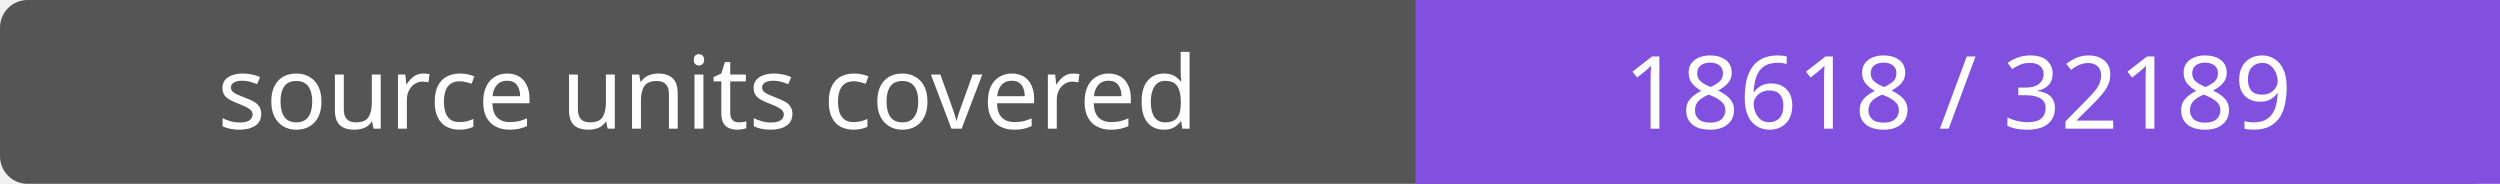
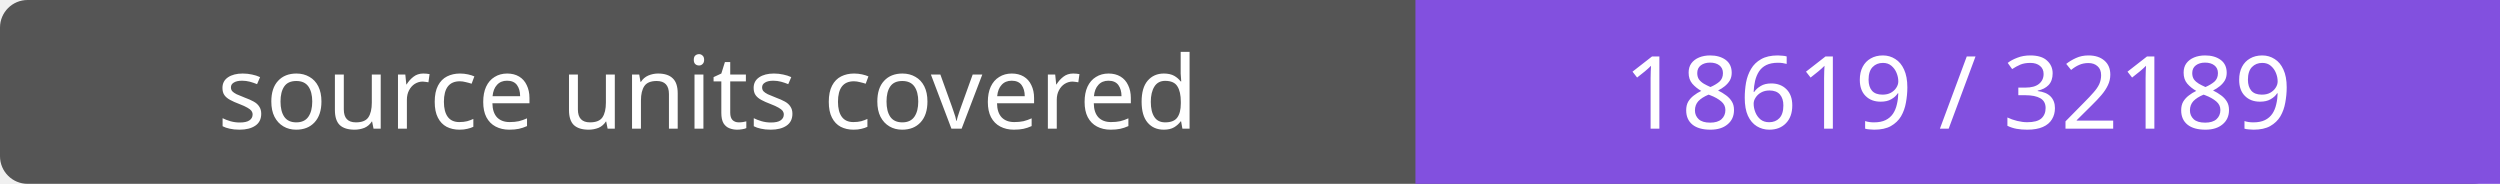
- <svg xmlns="http://www.w3.org/2000/svg" width="272" height="20" role="img" aria-label="source units covered: 18618 / 32189">
+ <svg xmlns="http://www.w3.org/2000/svg" width="272" height="20" role="img" aria-label="source units covered: 18619 / 32189">
  <rect width="272" height="20" rx="3" fill="#555" />
  <path fill="#8250df" d="M154 0h118v20H154z" />
  <g fill="#fff" text-anchor="middle" font-family="Verdana,sans-serif" font-size="11">
    <text x="77.0" y="14">source units covered</text>
-     <text x="213.0" y="14">18618 / 32189</text>
+     <text x="213.0" y="14">18619 / 32189</text>
  </g>
</svg>
